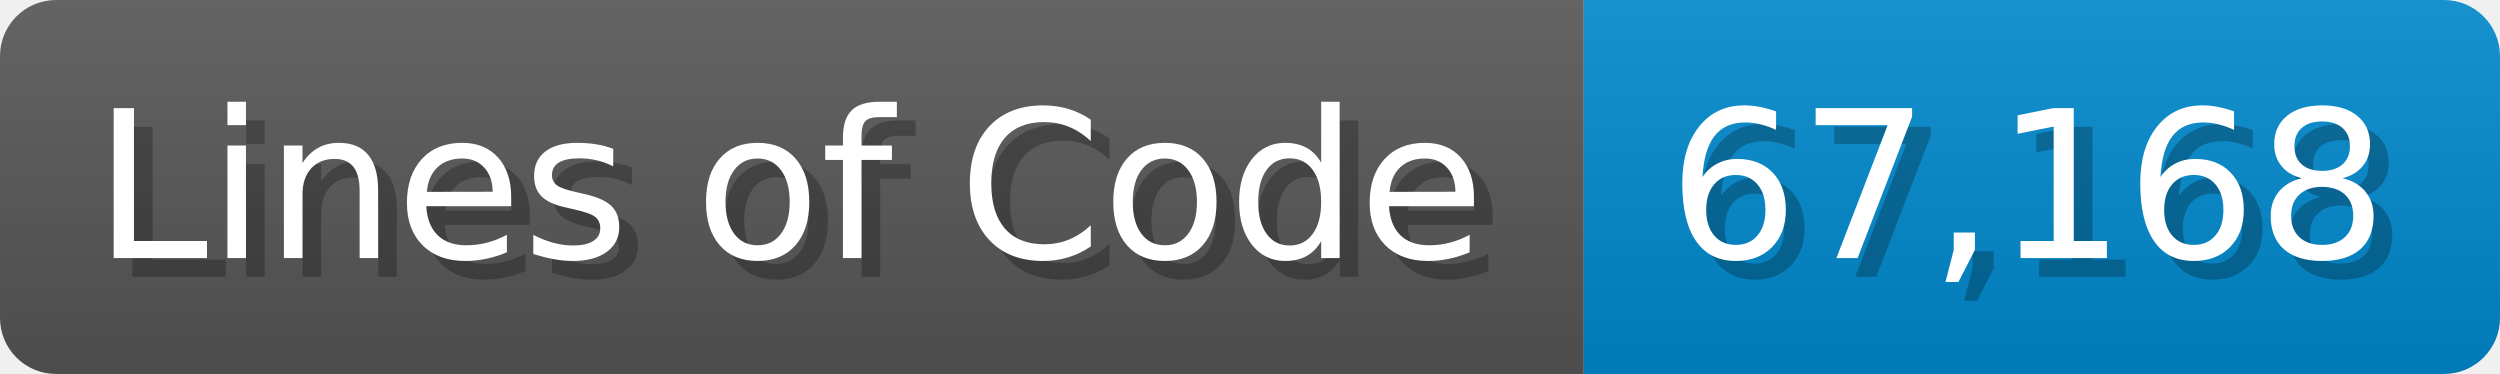
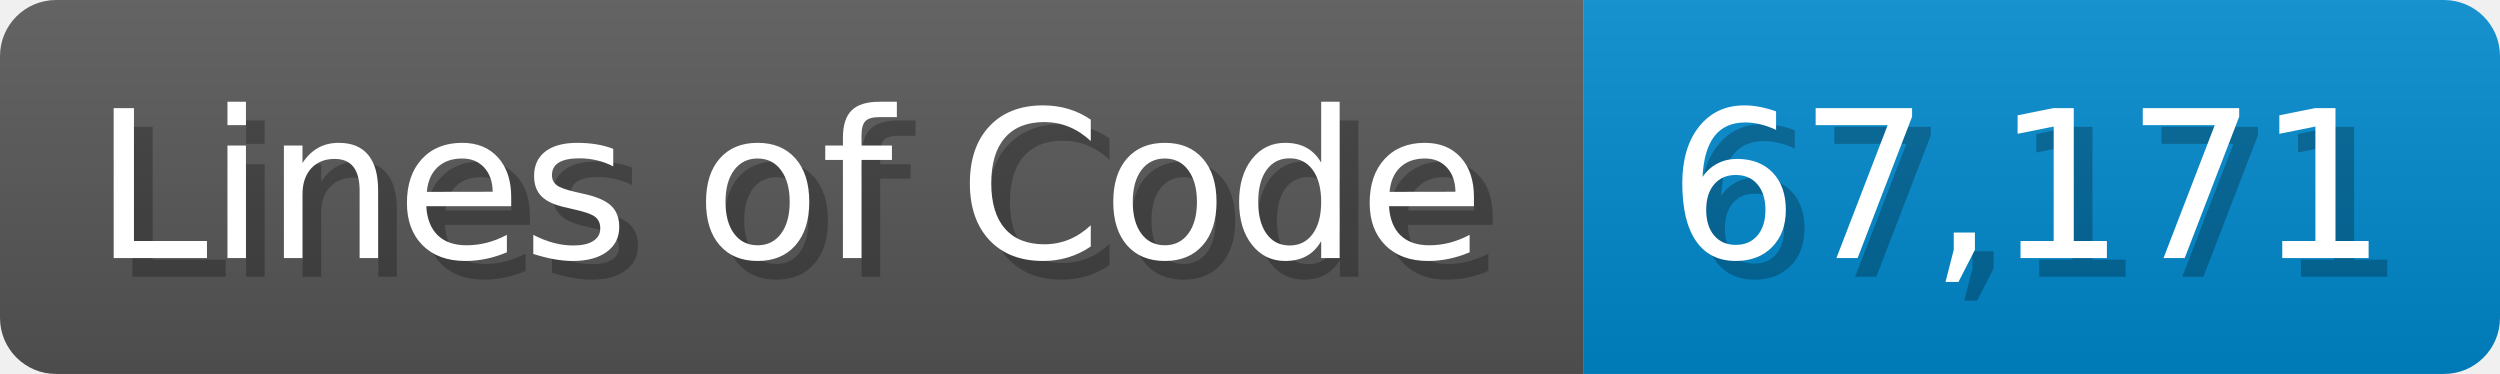
<svg xmlns="http://www.w3.org/2000/svg" width="133.7" height="20" viewBox="0 0 1337 200">
  <linearGradient id="a" x2="0" y2="100%">
    <stop offset="0" stop-opacity=".1" stop-color="#EEE" />
    <stop offset="1" stop-opacity=".1" />
  </linearGradient>
  <mask id="m">
    <rect width="1337" height="200" rx="30" fill="#FFF" />
  </mask>
  <g mask="url(#m)">
    <rect width="847" height="200" fill="#555" />
    <rect width="490" height="200" fill="#08C" x="847" />
    <rect width="1337" height="200" fill="url(#a)" />
  </g>
  <g fill="#fff" text-anchor="start" font-family="Verdana,DejaVu Sans,sans-serif" font-size="110">
    <text x="60" y="148" textLength="747" fill="#000" opacity="0.25">Lines of Code</text>
    <text x="50" y="138" textLength="747">Lines of Code</text>
-     <text x="902" y="148" textLength="390" fill="#000" opacity="0.25">67,168</text>
-     <text x="892" y="138" textLength="390">67,168</text>
+     <text x="902" y="148" textLength="390" fill="#000" opacity="0.25">67,171</text>
+     <text x="892" y="138" textLength="390">67,171</text>
  </g>
</svg>
